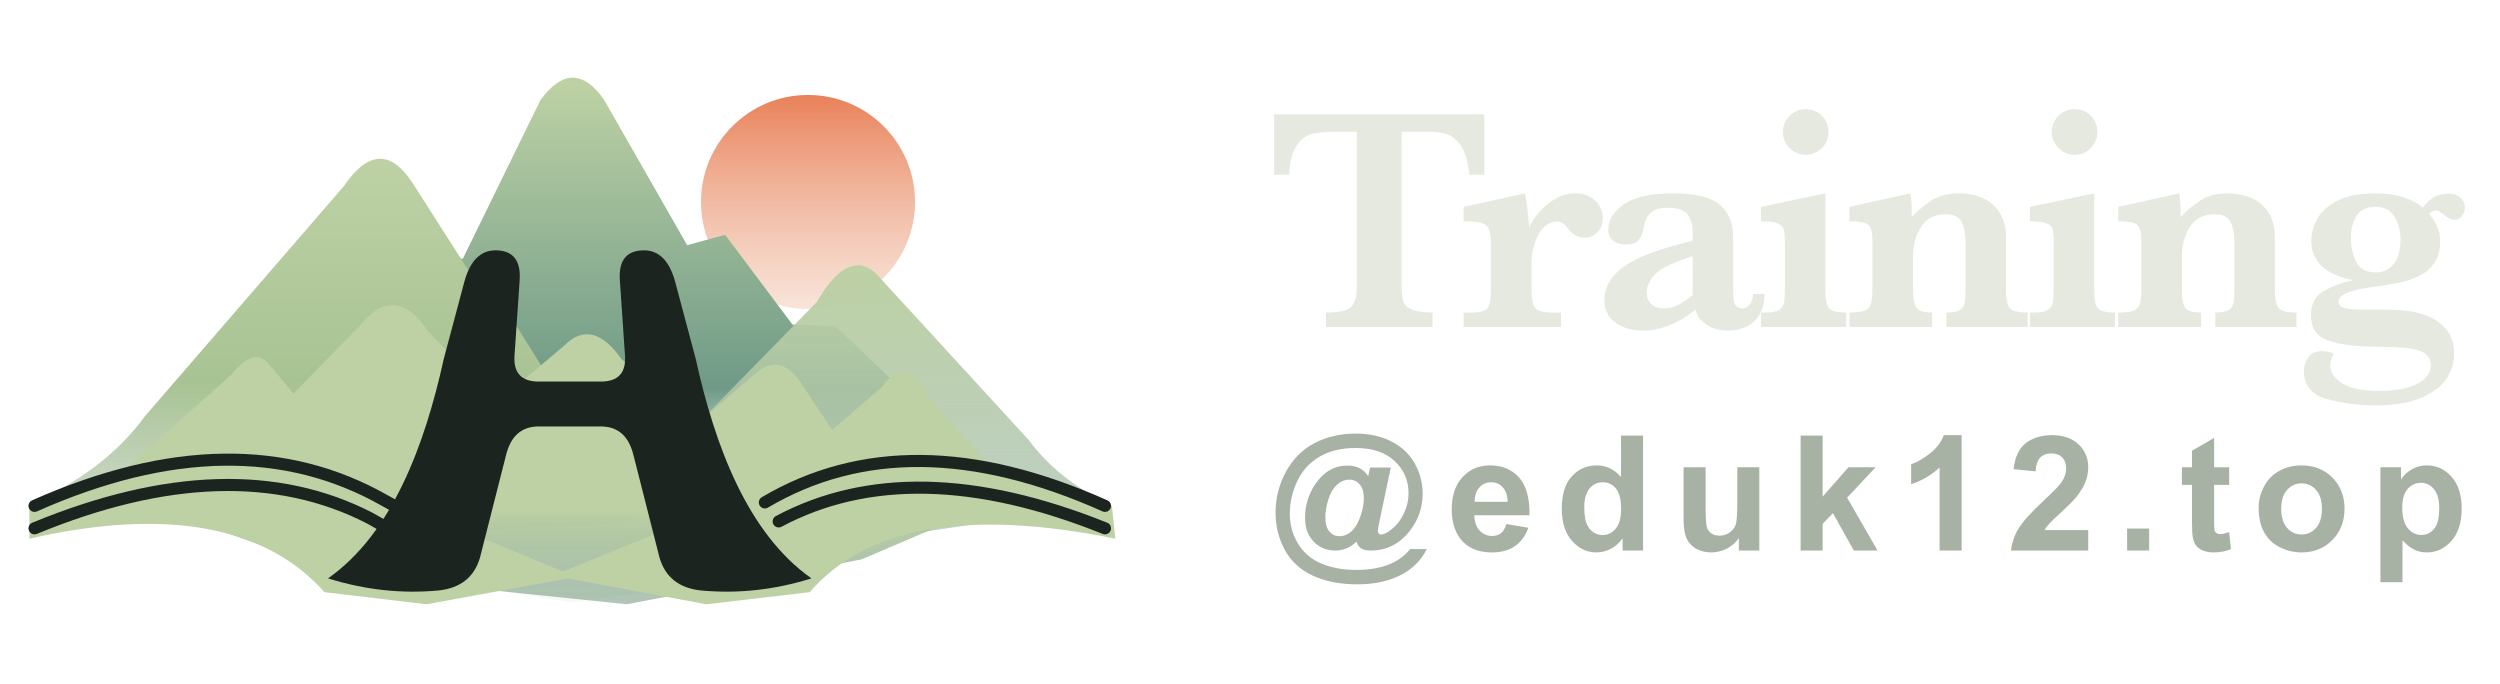
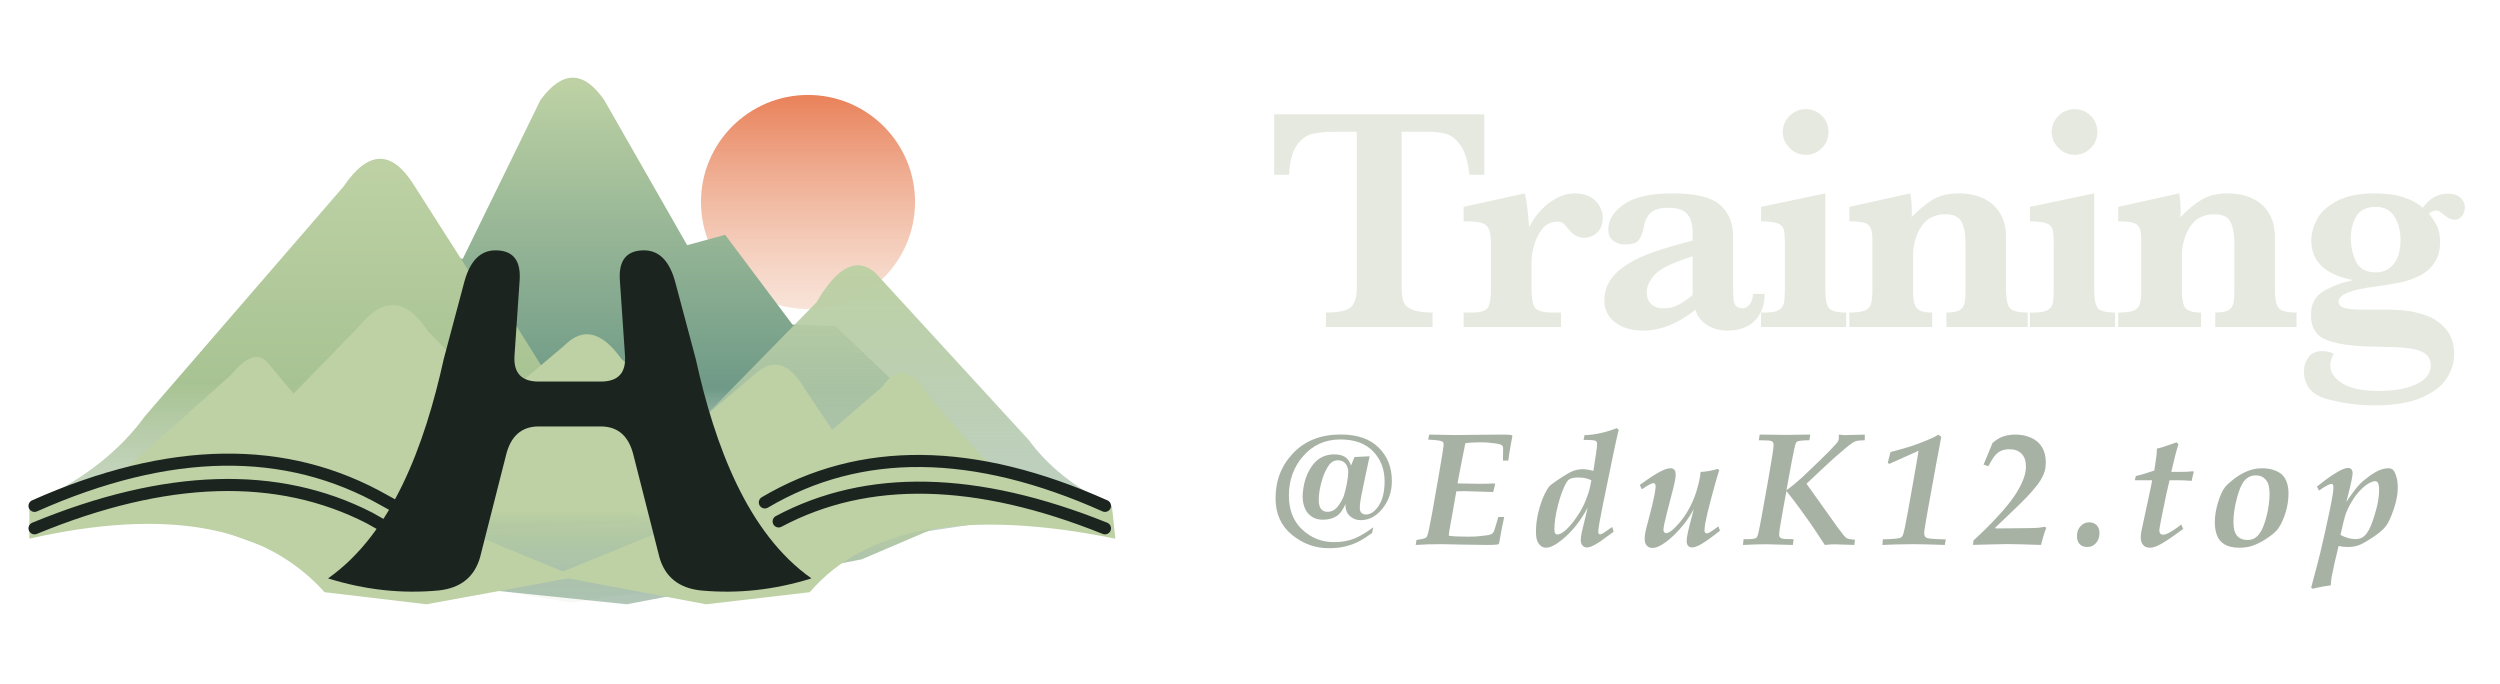
<svg xmlns="http://www.w3.org/2000/svg" viewBox="0 0 1448 396" fill="none" role="img" aria-labelledby="training-logo-title training-logo-description">
  <g transform="translate(0 33)">
    <defs>
      <linearGradient id="sun" x1="465" y1="22" x2="465" y2="158" gradientUnits="userSpaceOnUse">
        <stop stop-color="#e98159" />
        <stop offset="1" stop-color="#edb89b" stop-opacity=".3" />
      </linearGradient>
      <linearGradient id="far" x1="337" y1="15" x2="337" y2="287" gradientUnits="userSpaceOnUse">
        <stop stop-color="#bdd1a4" />
        <stop offset=".65" stop-color="#6f9a87" />
        <stop offset="1" stop-color="#d7dfce" stop-opacity=".2" />
      </linearGradient>
      <linearGradient id="left" x1="222" y1="62" x2="222" y2="274" gradientUnits="userSpaceOnUse">
        <stop stop-color="#bdd1a4" />
        <stop offset=".6" stop-color="#a8c393" />
        <stop offset="1" stop-color="#b9cbb7" stop-opacity=".65" />
      </linearGradient>
      <linearGradient id="right" x1="492" y1="120" x2="492" y2="276" gradientUnits="userSpaceOnUse">
        <stop stop-color="#bdd1a4" />
        <stop offset="1" stop-color="#a4bdaa" stop-opacity=".7" />
      </linearGradient>
      <linearGradient id="near" x1="325" y1="156" x2="325" y2="320" gradientUnits="userSpaceOnUse">
        <stop stop-color="#bdd1a4" />
        <stop offset=".65" stop-color="#bdd1a4" />
        <stop offset="1" stop-color="#739881" stop-opacity=".55" />
      </linearGradient>
    </defs>
    <circle cx="468" cy="84" r="62" fill="url(#sun)" />
    <path d="M79 253 241 109 268 117 313 25Q332-1 350 25L398 109 420 103 459 155 484 156 590 257Q464 298 331 316 208 297 79 253Z" fill="url(#far)" />
    <path d="M24 256Q63 237 84 208L199 75Q220 44 239 73L276 131 293 146 370 269Q193 283 24 256Z" fill="url(#left)" />
    <path d="M380 237 473 142Q491 111 507 125L596 222Q612 244 642 259L468 285Z" fill="url(#right)" />
    <path d="M60 250 134 184Q147 168 155 177L170 195 208 156Q229 130 248 159L288 200 327 167Q343 151 360 175L404 212 438 183Q453 170 466 192L482 216 511 191Q524 172 539 198L588 253 499 291 363 317 199 300Z" fill="url(#near)" />
    <path d="M17 260Q145 203 239 262L326 298 412 263Q507 204 644 260L646 279Q518 253 469 310L409 317 329 302 247 317 188 310Q136 252 17 279Z" fill="#bdd1a4" />
    <g stroke="#1c2420" stroke-width="7" stroke-linecap="round">
      <path d="M20 260Q137 208 223 257L263 279M20 273Q134 226 214 267L253 289" />
      <path d="M443 258Q526 209 640 260M451 269Q528 228 640 273" />
    </g>
    <path d="M190 302C227 276 246 225 257 175L269 130Q274 112 287 112 302 112 301 129L298 173Q297 188 312 188H348Q363 188 362 173L359 129Q358 112 373 112 386 112 391 130L403 175C414 225 433 276 470 302Q438 312 406 309 387 307 382 290L367 231Q363 214 348 214H312Q297 214 293 231L278 290Q273 307 254 309 222 312 190 302Z" fill="#1c2420" />
  </g>
  <g fill="#e5e9df" transform="translate(733.005 189.384)">
    <path d="M126.694 -88.187H118.066Q116.886 -99.63 113.026 -105.079Q109.166 -110.528 104.716 -111.8Q100.266 -113.071 94.453 -113.071H78.832V-22.887Q78.832 -17.528 79.922 -14.577Q81.012 -11.625 85.008 -9.99Q89.004 -8.355 96.724 -8.355V0H34.966V-8.355Q46.318 -8.355 49.588 -11.625Q52.857 -14.895 52.857 -22.887V-113.071H39.779Q32.06 -113.071 26.974 -111.845Q21.888 -110.619 18.028 -105.125Q14.168 -99.63 13.623 -88.187H4.995V-123.152H126.694ZM195.293 -63.029Q195.293 -57.762 192.069 -54.719Q188.844 -51.677 184.485 -51.677Q179.308 -51.677 175.403 -56.763Q173.587 -59.033 172.406 -60.032Q171.225 -61.031 169.046 -61.031Q161.962 -61.031 158.011 -53.357Q154.06 -45.683 154.06 -37.418V-21.615Q154.06 -13.986 156.013 -11.171Q157.966 -8.355 166.321 -8.355H171.135V0H114.735V-8.355H119.458Q127.087 -8.355 128.812 -11.262Q130.538 -14.168 130.538 -21.615V-48.135Q130.538 -54.22 129.312 -56.854Q128.086 -59.487 124.907 -60.35Q121.728 -61.213 114.735 -61.213V-69.568L150.155 -77.379Q151.517 -72.747 152.698 -57.671Q155.241 -63.029 159.373 -67.479Q163.506 -71.93 168.637 -74.654Q173.768 -77.379 179.127 -77.379Q186.574 -77.379 190.933 -73.201Q195.293 -69.023 195.293 -63.029ZM289.048 -19.163Q289.048 -12.261 286.233 -7.402Q283.418 -2.543 278.649 -0.227Q273.881 2.089 267.887 2.089Q260.258 2.089 255.172 -1.499Q250.086 -5.086 249.087 -10.081Q233.92 2.089 218.572 2.089Q208.763 2.089 202.497 -2.679Q196.23 -7.447 196.23 -15.258Q196.23 -21.706 199.59 -26.928Q202.951 -32.15 209.444 -36.237Q215.938 -40.324 224.929 -43.458Q233.92 -46.591 247.362 -50.042V-55.219Q247.362 -61.667 244.319 -65.345Q241.277 -69.023 233.103 -69.023Q226.11 -69.023 223.022 -66.117Q219.934 -63.211 218.935 -57.308Q218.209 -53.13 216.256 -50.451Q214.303 -47.771 208.127 -47.771Q204.313 -47.771 201.407 -49.951Q198.501 -52.131 198.501 -56.399Q198.501 -64.846 207.673 -71.112Q216.846 -77.379 235.828 -77.379Q255.808 -77.379 263.301 -70.658Q270.793 -63.938 270.793 -52.676V-23.977Q270.793 -18.527 271.066 -15.984Q271.338 -13.441 272.564 -12.125Q273.791 -10.808 276.424 -10.808Q278.786 -10.808 280.557 -13.26Q282.328 -15.712 282.328 -19.163ZM247.362 -18.437V-40.96Q230.106 -35.511 225.429 -30.289Q220.751 -25.066 220.751 -20.071Q220.751 -15.894 223.294 -13.351Q225.837 -10.808 230.469 -10.808Q235.464 -10.808 239.279 -12.896Q243.093 -14.985 247.362 -18.437ZM326.041 -112.89Q326.041 -107.44 322.181 -103.581Q318.322 -99.721 312.872 -99.721Q307.514 -99.721 303.563 -103.671Q299.613 -107.622 299.613 -112.89Q299.613 -118.339 303.518 -122.244Q307.423 -126.149 312.872 -126.149Q318.412 -126.149 322.227 -122.335Q326.041 -118.521 326.041 -112.89ZM336.304 0H286.989V-8.355H289.622Q294.89 -8.355 297.297 -9.809Q299.703 -11.262 300.248 -13.896Q300.793 -16.529 300.793 -21.615V-48.589Q300.793 -54.22 300.112 -56.581Q299.431 -58.942 296.57 -60.032Q293.709 -61.122 286.989 -61.213V-69.568L324.225 -77.379V-21.615Q324.225 -13.986 326.132 -11.171Q328.039 -8.355 336.304 -8.355ZM441.412 0H394.367V-8.355Q399.726 -8.355 402.042 -9.763Q404.357 -11.171 404.902 -13.896Q405.447 -16.62 405.447 -22.887V-48.589Q405.447 -56.309 403.177 -60.804Q400.906 -65.3 393.913 -65.3Q384.377 -65.3 379.7 -57.989Q375.022 -50.678 375.022 -41.142V-20.798Q375.022 -13.623 377.111 -10.989Q379.2 -8.355 386.103 -8.355V0H338.149V-8.355Q344.053 -8.355 346.868 -9.4Q349.684 -10.444 350.592 -13.124Q351.5 -15.803 351.5 -21.615V-50.95Q351.5 -57.308 349.048 -59.26Q346.596 -61.213 338.149 -61.213V-69.568L373.479 -77.379Q374.296 -72.111 374.296 -67.57Q374.296 -66.39 374.251 -65.527Q374.205 -64.664 374.205 -63.574Q379.927 -69.659 386.103 -73.519Q392.278 -77.379 401.542 -77.379Q409.353 -77.379 415.574 -74.563Q421.795 -71.748 425.337 -66.026Q428.879 -60.305 428.879 -52.222V-21.615Q428.879 -13.986 430.922 -11.171Q432.966 -8.355 441.412 -8.355ZM481.765 -112.89Q481.765 -107.44 477.906 -103.581Q474.046 -99.721 468.596 -99.721Q463.238 -99.721 459.287 -103.671Q455.337 -107.622 455.337 -112.89Q455.337 -118.339 459.242 -122.244Q463.147 -126.149 468.596 -126.149Q474.137 -126.149 477.951 -122.335Q481.765 -118.521 481.765 -112.89ZM492.028 0H442.713V-8.355H445.346Q450.614 -8.355 453.021 -9.809Q455.428 -11.262 455.972 -13.896Q456.517 -16.529 456.517 -21.615V-48.589Q456.517 -54.22 455.836 -56.581Q455.155 -58.942 452.294 -60.032Q449.433 -61.122 442.713 -61.213V-69.568L479.949 -77.379V-21.615Q479.949 -13.986 481.856 -11.171Q483.763 -8.355 492.028 -8.355ZM597.136 0H550.091V-8.355Q555.45 -8.355 557.766 -9.763Q560.082 -11.171 560.627 -13.896Q561.171 -16.62 561.171 -22.887V-48.589Q561.171 -56.309 558.901 -60.804Q556.63 -65.3 549.637 -65.3Q540.101 -65.3 535.424 -57.989Q530.747 -50.678 530.747 -41.142V-20.798Q530.747 -13.623 532.836 -10.989Q534.924 -8.355 541.827 -8.355V0H493.874V-8.355Q499.777 -8.355 502.592 -9.4Q505.408 -10.444 506.316 -13.124Q507.224 -15.803 507.224 -21.615V-50.95Q507.224 -57.308 504.772 -59.26Q502.32 -61.213 493.874 -61.213V-69.568L529.203 -77.379Q530.02 -72.111 530.02 -67.57Q530.02 -66.39 529.975 -65.527Q529.929 -64.664 529.929 -63.574Q535.651 -69.659 541.827 -73.519Q548.003 -77.379 557.266 -77.379Q565.077 -77.379 571.298 -74.563Q577.519 -71.748 581.061 -66.026Q584.603 -60.305 584.603 -52.222V-21.615Q584.603 -13.986 586.647 -11.171Q588.69 -8.355 597.136 -8.355ZM694.616 -69.387Q694.616 -66.117 692.845 -64.119Q691.074 -62.121 688.803 -62.121Q685.988 -62.121 683.081 -64.573Q682.627 -64.846 681.583 -65.708Q680.538 -66.571 679.766 -67.025Q678.994 -67.479 678.268 -67.479Q675.634 -67.479 673.818 -65.663Q676.906 -61.758 678.586 -58.261Q680.266 -54.765 680.266 -49.315Q680.266 -41.959 676.951 -37.1Q673.636 -32.241 668.232 -29.607Q662.828 -26.974 657.243 -25.793Q651.658 -24.612 642.939 -23.432Q621.505 -20.798 621.505 -14.713Q621.505 -12.079 624.729 -11.08Q627.953 -10.081 634.311 -10.081H648.116Q654.745 -10.081 660.83 -9.4Q666.915 -8.719 673.227 -6.267Q679.539 -3.814 683.99 1.635Q688.44 7.084 688.44 15.984Q688.44 22.614 684.398 29.335Q680.357 36.056 670.003 40.733Q659.65 45.41 642.121 45.41Q628.408 45.41 614.921 41.777Q601.434 38.145 601.434 25.521Q601.434 21.161 604.022 17.574Q606.611 13.986 611.878 13.986Q616.147 13.986 618.69 15.621Q616.692 18.8 616.692 22.342Q616.692 28.245 623.639 32.65Q630.587 37.055 644.574 37.055Q658.651 37.055 666.779 33.013Q674.908 28.972 674.908 22.342Q674.908 17.619 671.411 15.258Q667.914 12.896 661.421 12.215Q654.927 11.534 641.213 11.353Q624.593 11.171 615.057 7.72Q605.521 4.269 605.521 -6.902Q605.521 -16.348 612.605 -20.616Q619.689 -24.885 630.042 -27.155Q605.702 -31.787 605.702 -50.042Q605.702 -55.945 608.927 -62.212Q612.151 -68.479 620.461 -72.929Q628.771 -77.379 642.757 -77.379Q660.649 -77.379 670.276 -69.023Q675.997 -77.197 684.898 -77.197Q689.53 -77.197 692.073 -74.881Q694.616 -72.565 694.616 -69.387ZM657.379 -50.405Q657.379 -58.125 653.928 -63.847Q650.477 -69.568 643.12 -69.568Q635.128 -69.568 631.859 -64.255Q628.589 -58.942 628.589 -51.495Q628.589 -44.048 631.632 -37.827Q634.674 -31.605 643.12 -31.605Q649.478 -31.605 653.429 -36.464Q657.379 -41.323 657.379 -50.405Z" />
  </g>
-   <g fill="#a7b2a5" transform="translate(736.034 318.876) scale(1.55)">
-     <path d="M52.061 -0.557H58.301Q55.371 5.391 49.307 8.76Q42.363 12.627 32.373 12.627Q22.705 12.627 15.674 9.36Q8.643 6.094 5.215 -0.278Q1.787 -6.65 1.787 -14.15Q1.787 -22.383 5.684 -29.487Q9.58 -36.592 16.348 -40.151Q23.115 -43.711 31.816 -43.711Q39.199 -43.711 44.941 -40.84Q50.684 -37.969 53.716 -32.681Q56.748 -27.393 56.748 -21.123Q56.748 -13.652 52.148 -7.617Q46.377 0 37.354 0Q34.922 0 33.691 -0.85Q32.461 -1.699 32.051 -3.34Q28.594 0 24.082 0Q19.219 0 16.011 -3.354Q12.803 -6.709 12.803 -12.275Q12.803 -19.16 16.67 -24.844Q21.357 -31.758 28.682 -31.758Q33.896 -31.758 36.387 -27.773L37.119 -31.025H44.854L40.43 -10.02Q40.02 -8.027 40.02 -7.441Q40.02 -6.709 40.356 -6.343Q40.693 -5.977 41.162 -5.977Q42.568 -5.977 44.795 -7.676Q47.783 -9.902 49.629 -13.652Q51.475 -17.402 51.475 -21.416Q51.475 -28.623 46.26 -33.472Q41.045 -38.32 31.699 -38.32Q23.76 -38.32 18.237 -35.083Q12.715 -31.846 9.917 -25.972Q7.119 -20.098 7.119 -13.74Q7.119 -7.559 10.239 -2.49Q13.359 2.578 18.999 4.907Q24.639 7.236 31.904 7.236Q38.906 7.236 43.945 5.288Q48.984 3.34 52.061 -0.557ZM20.391 -12.598Q20.391 -8.877 21.899 -7.119Q23.408 -5.361 25.635 -5.361Q27.305 -5.361 28.77 -6.182Q29.883 -6.768 30.967 -8.027Q32.52 -9.814 33.647 -13.242Q34.775 -16.67 34.775 -19.629Q34.775 -22.939 33.237 -24.712Q31.699 -26.484 29.355 -26.484Q26.836 -26.484 24.697 -24.536Q22.559 -22.588 21.475 -18.984Q20.391 -15.381 20.391 -12.598ZM88.03 -9.902 96.233 -8.525Q94.651 -4.014 91.238 -1.655Q87.825 0.703 82.698 0.703Q74.583 0.703 70.686 -4.6Q67.61 -8.848 67.61 -15.322Q67.61 -23.057 71.653 -27.437Q75.696 -31.816 81.878 -31.816Q88.821 -31.816 92.835 -27.231Q96.848 -22.646 96.673 -13.184H76.048Q76.136 -9.521 78.04 -7.485Q79.944 -5.449 82.786 -5.449Q84.72 -5.449 86.038 -6.504Q87.356 -7.559 88.03 -9.902ZM88.499 -18.223Q88.411 -21.797 86.653 -23.657Q84.895 -25.518 82.376 -25.518Q79.68 -25.518 77.923 -23.555Q76.165 -21.592 76.194 -18.223ZM139.117 0H131.47V-4.57Q129.566 -1.904 126.973 -0.601Q124.38 0.703 121.744 0.703Q116.382 0.703 112.559 -3.618Q108.736 -7.939 108.736 -15.674Q108.736 -23.584 112.457 -27.7Q116.177 -31.816 121.861 -31.816Q127.076 -31.816 130.884 -27.48V-42.949H139.117ZM117.144 -16.23Q117.144 -11.25 118.521 -9.023Q120.513 -5.801 124.088 -5.801Q126.929 -5.801 128.921 -8.218Q130.914 -10.635 130.914 -15.439Q130.914 -20.801 128.98 -23.159Q127.046 -25.518 124.029 -25.518Q121.099 -25.518 119.122 -23.188Q117.144 -20.859 117.144 -16.23ZM174.911 0V-4.658Q173.211 -2.168 170.443 -0.732Q167.674 0.703 164.598 0.703Q161.463 0.703 158.973 -0.674Q156.483 -2.051 155.37 -4.541Q154.256 -7.031 154.256 -11.426V-31.113H162.489V-16.816Q162.489 -10.254 162.943 -8.774Q163.397 -7.295 164.598 -6.431Q165.799 -5.566 167.645 -5.566Q169.754 -5.566 171.424 -6.724Q173.094 -7.881 173.709 -9.595Q174.325 -11.309 174.325 -17.988V-31.113H182.557V0ZM197.989 0V-42.949H206.222V-20.156L215.861 -31.113H225.997L215.363 -19.746L226.759 0H217.882L210.06 -13.975L206.222 -9.961V0ZM258.158 0H249.926V-31.025Q245.414 -26.807 239.291 -24.785V-32.256Q242.514 -33.311 246.293 -36.255Q250.072 -39.199 251.479 -43.125H258.158ZM305.466 -7.646V0H276.608Q277.077 -4.336 279.421 -8.218Q281.764 -12.1 288.679 -18.516Q294.245 -23.701 295.505 -25.547Q297.204 -28.096 297.204 -30.586Q297.204 -33.34 295.724 -34.819Q294.245 -36.299 291.637 -36.299Q289.059 -36.299 287.536 -34.746Q286.012 -33.193 285.778 -29.59L277.575 -30.41Q278.307 -37.207 282.175 -40.166Q286.042 -43.125 291.843 -43.125Q298.2 -43.125 301.833 -39.697Q305.466 -36.27 305.466 -31.172Q305.466 -28.271 304.426 -25.649Q303.386 -23.027 301.13 -20.156Q299.636 -18.252 295.739 -14.678Q291.843 -11.104 290.803 -9.932Q289.762 -8.76 289.118 -7.646ZM319.99 0V-8.232H328.222V0ZM358.127 -31.113V-24.551H352.502V-12.012Q352.502 -8.203 352.663 -7.573Q352.825 -6.943 353.396 -6.533Q353.967 -6.123 354.787 -6.123Q355.93 -6.123 358.098 -6.914L358.801 -0.527Q355.93 0.703 352.297 0.703Q350.071 0.703 348.284 -0.044Q346.496 -0.791 345.662 -1.978Q344.827 -3.164 344.504 -5.186Q344.241 -6.621 344.241 -10.986V-24.551H340.461V-31.113H344.241V-37.295L352.502 -42.1V-31.113ZM369.136 -15.996Q369.136 -20.098 371.157 -23.936Q373.179 -27.773 376.885 -29.795Q380.591 -31.816 385.161 -31.816Q392.222 -31.816 396.734 -27.231Q401.245 -22.646 401.245 -15.645Q401.245 -8.584 396.69 -3.94Q392.134 0.703 385.22 0.703Q380.943 0.703 377.061 -1.23Q373.179 -3.164 371.157 -6.899Q369.136 -10.635 369.136 -15.996ZM377.573 -15.557Q377.573 -10.928 379.771 -8.467Q381.968 -6.006 385.191 -6.006Q388.413 -6.006 390.596 -8.467Q392.779 -10.928 392.779 -15.615Q392.779 -20.186 390.596 -22.646Q388.413 -25.107 385.191 -25.107Q381.968 -25.107 379.771 -22.646Q377.573 -20.186 377.573 -15.557ZM414.656 -31.113H422.332V-26.543Q423.826 -28.887 426.375 -30.352Q428.924 -31.816 432.029 -31.816Q437.449 -31.816 441.229 -27.568Q445.008 -23.32 445.008 -15.732Q445.008 -7.939 441.199 -3.618Q437.391 0.703 431.971 0.703Q429.393 0.703 427.298 -0.322Q425.203 -1.348 422.889 -3.838V11.836H414.656ZM422.801 -16.084Q422.801 -10.84 424.881 -8.335Q426.961 -5.83 429.949 -5.83Q432.82 -5.83 434.725 -8.13Q436.629 -10.43 436.629 -15.674Q436.629 -20.566 434.666 -22.939Q432.703 -25.312 429.803 -25.312Q426.785 -25.312 424.793 -22.983Q422.801 -20.654 422.801 -16.084Z" />
+   <g fill="#a7b2a5" transform="translate(731.5834 315.6364) scale(0.0457002 -0.0457002)">
+     <path d="M1396 224 1382 152Q1300 91 1224.5 50.0Q1149 9 1053.0 -16.0Q957 -41 838 -41Q576 -43 367.0 127.5Q158 298 158 592Q158 931 383.0 1165.5Q608 1400 982 1400Q1297 1400 1464.5 1234.5Q1632 1069 1632 810Q1632 611 1514.5 462.5Q1397 314 1236 314Q1160 314 1101.5 364.5Q1043 415 1043 518Q999 409 929.5 364.5Q860 320 756 320Q644 320 575.0 394.5Q506 469 501 608Q506 831 611.5 989.5Q717 1148 901 1148Q990 1148 1041.0 1113.5Q1092 1079 1114 1006Q1125 1029 1138.5 1064.5Q1152 1100 1158 1114L1350 1124Q1340 1078 1317.0 970.0Q1294 862 1275.0 770.5Q1256 679 1245.0 624.0Q1234 569 1230.0 536.0Q1226 503 1226 466Q1226 425 1247.5 405.5Q1269 386 1302 386Q1393 386 1466.5 499.0Q1540 612 1540 808Q1540 1033 1395.5 1185.0Q1251 1337 978 1337Q695 1337 511.0 1129.5Q327 922 327 626Q327 351 497.5 193.5Q668 36 898 36Q1049 36 1161.0 83.0Q1273 130 1396 224ZM818 420Q896 420 951.0 493.5Q1006 567 1026.0 631.0Q1046 695 1062.5 782.0Q1079 869 1079 924Q1079 989 1044.0 1031.0Q1009 1073 948 1073Q875 1073 829.5 1004.0Q784 935 757.5 855.0Q731 775 718.0 703.5Q705 632 705 568Q706 492 734.5 456.0Q763 420 818 420ZM1934.012 0 1944.012 63Q2042.012 77 2063.012 92Q2072.012 98 2080.012 116Q2098.012 159 2140.012 391Q2160.012 500 2220.012 845Q2288.012 1232 2288.012 1275Q2288.012 1296 2279.012 1305Q2266.012 1318 2224.012 1324Q2198.012 1329 2092.012 1335L2105.012 1399Q2407.012 1393 2432.012 1393L2795.012 1397Q2893.012 1399 3033.012 1399Q3101.012 1399 3150.012 1393L3160.012 1381Q3148.012 1328 3119.012 1153Q3112.012 1107 3108.012 1069H3040.012L3042.012 1213Q3042.012 1242 3037.512 1251.0Q3033.012 1260 3022.012 1266Q3006.012 1276 2975.512 1282.0Q2945.012 1288 2862.012 1296Q2811.012 1301 2752.012 1301Q2641.012 1301 2563.012 1289L2493.012 935Q2480.012 870 2464.012 780Q2719.012 775 2745.012 775Q2836.012 775 2935.012 780L2941.012 768L2916.012 671Q2897.012 672 2719.012 677L2545.012 682Q2528.012 682 2449.012 679Q2429.012 563 2396.012 379L2361.012 184Q2355.012 148 2353.012 117Q2431.012 105 2587.012 105Q2671.012 105 2718.012 109Q2837.012 121 2863.012 127.0Q2889.012 133 2902.512 143.0Q2916.012 153 2925.512 173.0Q2935.012 193 2981.012 354H3056.012Q3038.012 271 3027.012 218L2991.012 19L2981.012 7Q2933.012 0 2856.012 0Q2713.012 0 2551.012 4Q2282.012 10 2261.012 10Q2068.012 10 1934.012 0ZM4424.024 228 4443.024 168Q4286.024 52 4270.024 42Q4202.024 -3 4156.024 -21Q4127.024 -32 4100.024 -32Q4070.024 -32 4048.024 -6.5Q4026.024 19 4026.024 64Q4026.024 99 4038.024 157Q4043.024 181 4114.024 474Q3976.024 215 3784.024 62Q3663.024 -35 3585.024 -35Q3533.024 -35 3495.524 13.0Q3458.024 61 3458.024 164Q3458.024 291 3489.524 418.0Q3521.024 545 3566.024 640Q3598.024 707 3626.024 741Q3647.024 765 3727.024 819Q3871.024 916 3929.524 938.0Q3988.024 960 4049.024 960Q4106.024 960 4186.024 939L4220.024 1160Q4233.024 1244 4233.024 1286Q4233.024 1302 4225.024 1311.5Q4217.024 1321 4193.024 1326Q4157.024 1332 4062.024 1331L4074.024 1392Q4264.024 1396 4482.024 1480L4507.024 1461Q4468.024 1309 4299.024 473Q4248.024 221 4248.024 167Q4248.024 150 4254.524 142.0Q4261.024 134 4270.024 134Q4275.024 134 4281.024 136Q4290.024 138 4309.024 149.0Q4328.024 160 4353.024 178ZM4161.024 820Q4120.024 839 4081.524 847.0Q4043.024 855 3989.024 855Q3913.024 855 3876.024 829Q3850.024 810 3818.024 740Q3775.024 646 3740.024 516Q3692.024 331 3692.024 201Q3692.024 161 3702.024 147.0Q3712.024 133 3729.024 133Q3749.024 133 3772.024 144Q3818.024 168 3863.024 215Q3930.024 283 3999.024 391Q4050.024 468 4089.524 566.0Q4129.024 664 4143.024 733ZM4799.035 705 4775.035 761Q4960.035 896 5055.035 941Q5122.035 972 5164.035 972Q5194.035 972 5211.535 953.5Q5229.035 935 5229.035 895Q5229.035 862 5222.035 823Q5210.035 759 5173.035 620Q5101.035 345 5085.035 267Q5074.035 216 5074.035 191Q5074.035 170 5084.035 160.0Q5094.035 150 5109.035 150Q5129.035 150 5156.035 167Q5199.035 193 5265.035 268.0Q5331.035 343 5376.035 420Q5453.035 550 5495.035 688.5Q5537.035 827 5545.035 925Q5658.035 932 5763.035 964L5780.035 947Q5741.035 823 5682.035 602.0Q5623.035 381 5605.035 280Q5594.035 214 5594.035 184Q5594.035 165 5602.035 156.0Q5610.035 147 5623.035 147Q5638.035 147 5655.035 156Q5679.035 169 5771.035 236L5790.035 180L5679.035 95Q5614.035 47 5564.035 16.5Q5514.035 -14 5480.035 -24Q5456.035 -31 5434.035 -31Q5405.035 -31 5386.535 -10.5Q5368.035 10 5368.035 51Q5368.035 72 5372.035 95Q5380.035 147 5401.035 234L5458.035 453Q5412.035 368 5366.035 306Q5290.035 202 5193.035 111.0Q5096.035 20 5014.035 -18Q4970.035 -38 4934.035 -38Q4890.035 -38 4863.035 -8.5Q4836.035 21 4836.035 78Q4836.035 115 4845.035 162Q4851.035 197 4889.035 337Q4939.035 522 4960.035 632Q4975.035 712 4975.035 741Q4975.035 764 4967.035 774.0Q4959.035 784 4946.035 784Q4917.035 784 4799.035 705ZM6081.047 0 6090.047 73Q6222.047 70 6248.047 88Q6263.047 98 6273.047 134Q6295.047 215 6403.047 832Q6470.047 1209 6470.047 1267Q6470.047 1296 6454.547 1309.5Q6439.047 1323 6393.047 1324Q6288.047 1327 6282.047 1327L6294.047 1399Q6599.047 1395 6629.047 1395Q6715.047 1395 6935.047 1399L6924.047 1327Q6794.047 1325 6769.047 1311Q6758.047 1305 6752.047 1290Q6739.047 1263 6699.047 1053L6633.047 695Q6699.047 737 6834.047 858Q6877.047 897 7051.047 1066Q7200.047 1210 7257.047 1276Q7286.047 1309 7293.047 1327Q7297.047 1339 7297.047 1365V1399Q7350.047 1392 7367.047 1392L7434.047 1394Q7482.047 1396 7586.047 1397Q7598.047 1397 7626.047 1399L7625.047 1327Q7543.047 1325 7518.547 1318.0Q7494.047 1311 7463.047 1290Q7402.047 1248 7237.047 1102Q7145.047 1019 6887.047 776L7279.047 226Q7366.047 105 7393.547 87.5Q7421.047 70 7501.047 67L7494.047 0L7376.047 4Q7271.047 8 7240.047 8Q7193.047 8 7119.047 0L6993.047 192Q6938.047 275 6810.047 451Q6710.047 588 6633.047 683Q6588.047 452 6551.047 223Q6540.047 155 6540.047 132Q6540.047 111 6548.047 100.0Q6556.047 89 6572.547 83.0Q6589.047 77 6622.047 75L6724.047 73L6714.047 0Q6421.047 9 6373.047 9Q6263.047 9 6081.047 0ZM7849.059 0 7855.059 71Q8035.059 75 8075.059 90Q8089.059 95 8100.059 109Q8116.059 130 8134.059 222Q8166.059 379 8244.059 824Q8304.059 1163 8307.059 1195L8288.059 1185L8050.059 1078Q7961.059 1038 7936.059 1027L7917.059 1042L7951.059 1177L8126.059 1225Q8203.059 1246 8308.559 1285.0Q8414.059 1324 8495.059 1363Q8531.059 1380 8558.059 1398L8595.059 1370Q8587.059 1336 8529.059 1017L8430.059 473Q8387.059 231 8381.059 183Q8379.059 164 8379.059 147Q8379.059 114 8397.559 98.0Q8416.059 82 8481.059 78Q8576.059 71 8652.059 71L8640.059 0Q8579.059 3 8435.059 6.5Q8291.059 10 8244.059 10Q8185.059 10 8002.059 6Q7899.059 3 7849.059 0ZM8996.071 1 9004.071 57 9154.071 199Q9267.071 309 9381.571 440.5Q9496.071 572 9560.571 681.0Q9625.071 790 9651.071 879Q9668.071 939 9668.071 993Q9668.071 1101 9612.571 1157.0Q9557.071 1213 9459.071 1213Q9395.071 1213 9349.571 1191.5Q9304.071 1170 9268.071 1124Q9242.071 1092 9192.071 998L9131.071 1018L9245.071 1293Q9312.071 1350 9366.071 1370Q9441.071 1399 9534.071 1399Q9645.071 1399 9737.071 1357.0Q9829.071 1315 9874.571 1235.0Q9920.071 1155 9920.071 1049Q9920.071 985 9906.071 935.5Q9892.071 886 9857.071 826.5Q9822.071 767 9744.071 678Q9690.071 615 9599.071 526Q9378.071 311 9281.071 222V210H9389.071L9664.071 213Q9784.071 214 9822.071 217.5Q9860.071 221 9910.071 230L9926.071 215Q9913.071 186 9898.071 140Q9873.071 58 9859.071 0Q9561.071 11 9433.071 11Q9359.071 11 9232.071 7Q9070.071 1 8996.071 1ZM10315.083 114Q10315.083 190 10360.583 238.5Q10406.083 287 10469.083 287Q10528.083 287 10564.083 251.0Q10600.083 215 10600.083 152Q10600.083 72 10555.583 23.0Q10511.083 -26 10446.083 -26Q10385.083 -26 10350.083 9.5Q10315.083 45 10315.083 114ZM11636.095 260 11661.095 204Q11609.095 163 11497.095 86.0Q11385.095 9 11318.095 -18Q11273.095 -35 11240.095 -35Q11181.095 -35 11152.095 1.5Q11123.095 38 11123.095 94Q11123.095 129 11133.095 183Q11140.095 224 11211.095 544Q11258.095 759 11268.095 820H11048.095L11061.095 874Q11148.095 892 11295.095 943Q11297.095 967 11309.095 1038Q11328.095 1150 11328.095 1221Q11378.095 1232 11426.095 1248L11578.095 1301L11601.095 1276Q11568.095 1179 11510.095 926H11613.095Q11715.095 926 11787.095 934L11795.095 926Q11773.095 843 11768.095 812Q11680.095 820 11594.095 820H11488.095Q11482.095 791 11447.095 642Q11446.095 637 11384.095 335Q11365.095 240 11361.095 210Q11359.095 193 11359.095 180Q11359.095 156 11372.095 143.0Q11385.095 130 11407.095 130Q11438.095 130 11483.095 155Q11565.095 201 11636.095 260ZM12062.106 284Q12062.106 408 12103.606 542.0Q12145.106 676 12193.106 735Q12223.106 772 12299.606 832.5Q12376.106 893 12467.606 932.5Q12559.106 972 12662.106 972Q12748.106 972 12819.106 946.0Q12890.106 920 12926.106 878.5Q12962.106 837 12979.106 779.0Q12996.106 721 12996.106 652Q12996.106 521 12952.606 390.5Q12909.106 260 12852.106 191Q12811.106 143 12723.606 84.5Q12636.106 26 12555.606 -4.5Q12475.106 -35 12374.106 -35Q12255.106 -35 12185.606 7.0Q12116.106 49 12089.106 122.5Q12062.106 196 12062.106 284ZM12298.106 292Q12298.106 169 12344.606 116.0Q12391.106 63 12476.106 63Q12533.106 63 12574.606 90.5Q12616.106 118 12650.606 179.5Q12685.106 241 12714.106 349Q12756.106 507 12756.106 651Q12756.106 773 12707.606 827.5Q12659.106 882 12581.106 882Q12501.106 882 12444.106 822.5Q12387.106 763 12342.606 596.0Q12298.106 429 12298.106 292ZM13304.118 -555 13283.118 -540Q13373.118 -207 13400.118 -93Q13458.118 151 13519.118 441Q13552.118 603 13562.118 677Q13565.118 706 13565.118 726Q13565.118 757 13559.118 765.0Q13553.118 773 13541.118 773Q13523.118 773 13492.118 758Q13440.118 731 13383.118 689L13356.118 740Q13474.118 833 13535.118 874Q13630.118 938 13687.118 961Q13724.118 976 13748.118 976Q13777.118 976 13792.618 959.5Q13808.118 943 13808.118 909Q13808.118 883 13798.118 833Q13786.118 768 13729.118 544Q13825.118 691 13890.118 761Q13940.118 814 14018.118 870.5Q14096.118 927 14153.618 949.5Q14211.118 972 14263.118 972Q14295.118 972 14316.618 955.0Q14338.118 938 14356.118 886Q14381.118 815 14381.118 730Q14381.118 605 14329.118 451.5Q14277.118 298 14228.118 236.0Q14179.118 174 14077.118 105.0Q13975.118 36 13907.118 5.0Q13839.118 -26 13747.118 -26Q13688.118 -26 13631.118 -13Q13570.118 -257 13542.118 -408Q13535.118 -446 13532.118 -512Q13495.118 -516 13443.118 -525Q13331.118 -546 13304.118 -555ZM13655.118 127Q13754.118 74 13848.118 74Q13904.118 74 13945.618 104.0Q13987.118 134 14026.118 213.5Q14065.118 293 14110.118 460Q14144.118 588 14144.118 692Q14144.118 766 14128.118 790Q14116.118 808 14093.118 808Q14068.118 808 14027.118 788Q13971.118 760 13909.118 697.0Q13847.118 634 13794.618 545.0Q13742.118 456 13716.118 377Q13698.118 325 13655.118 127Z" />
  </g>
</svg>
